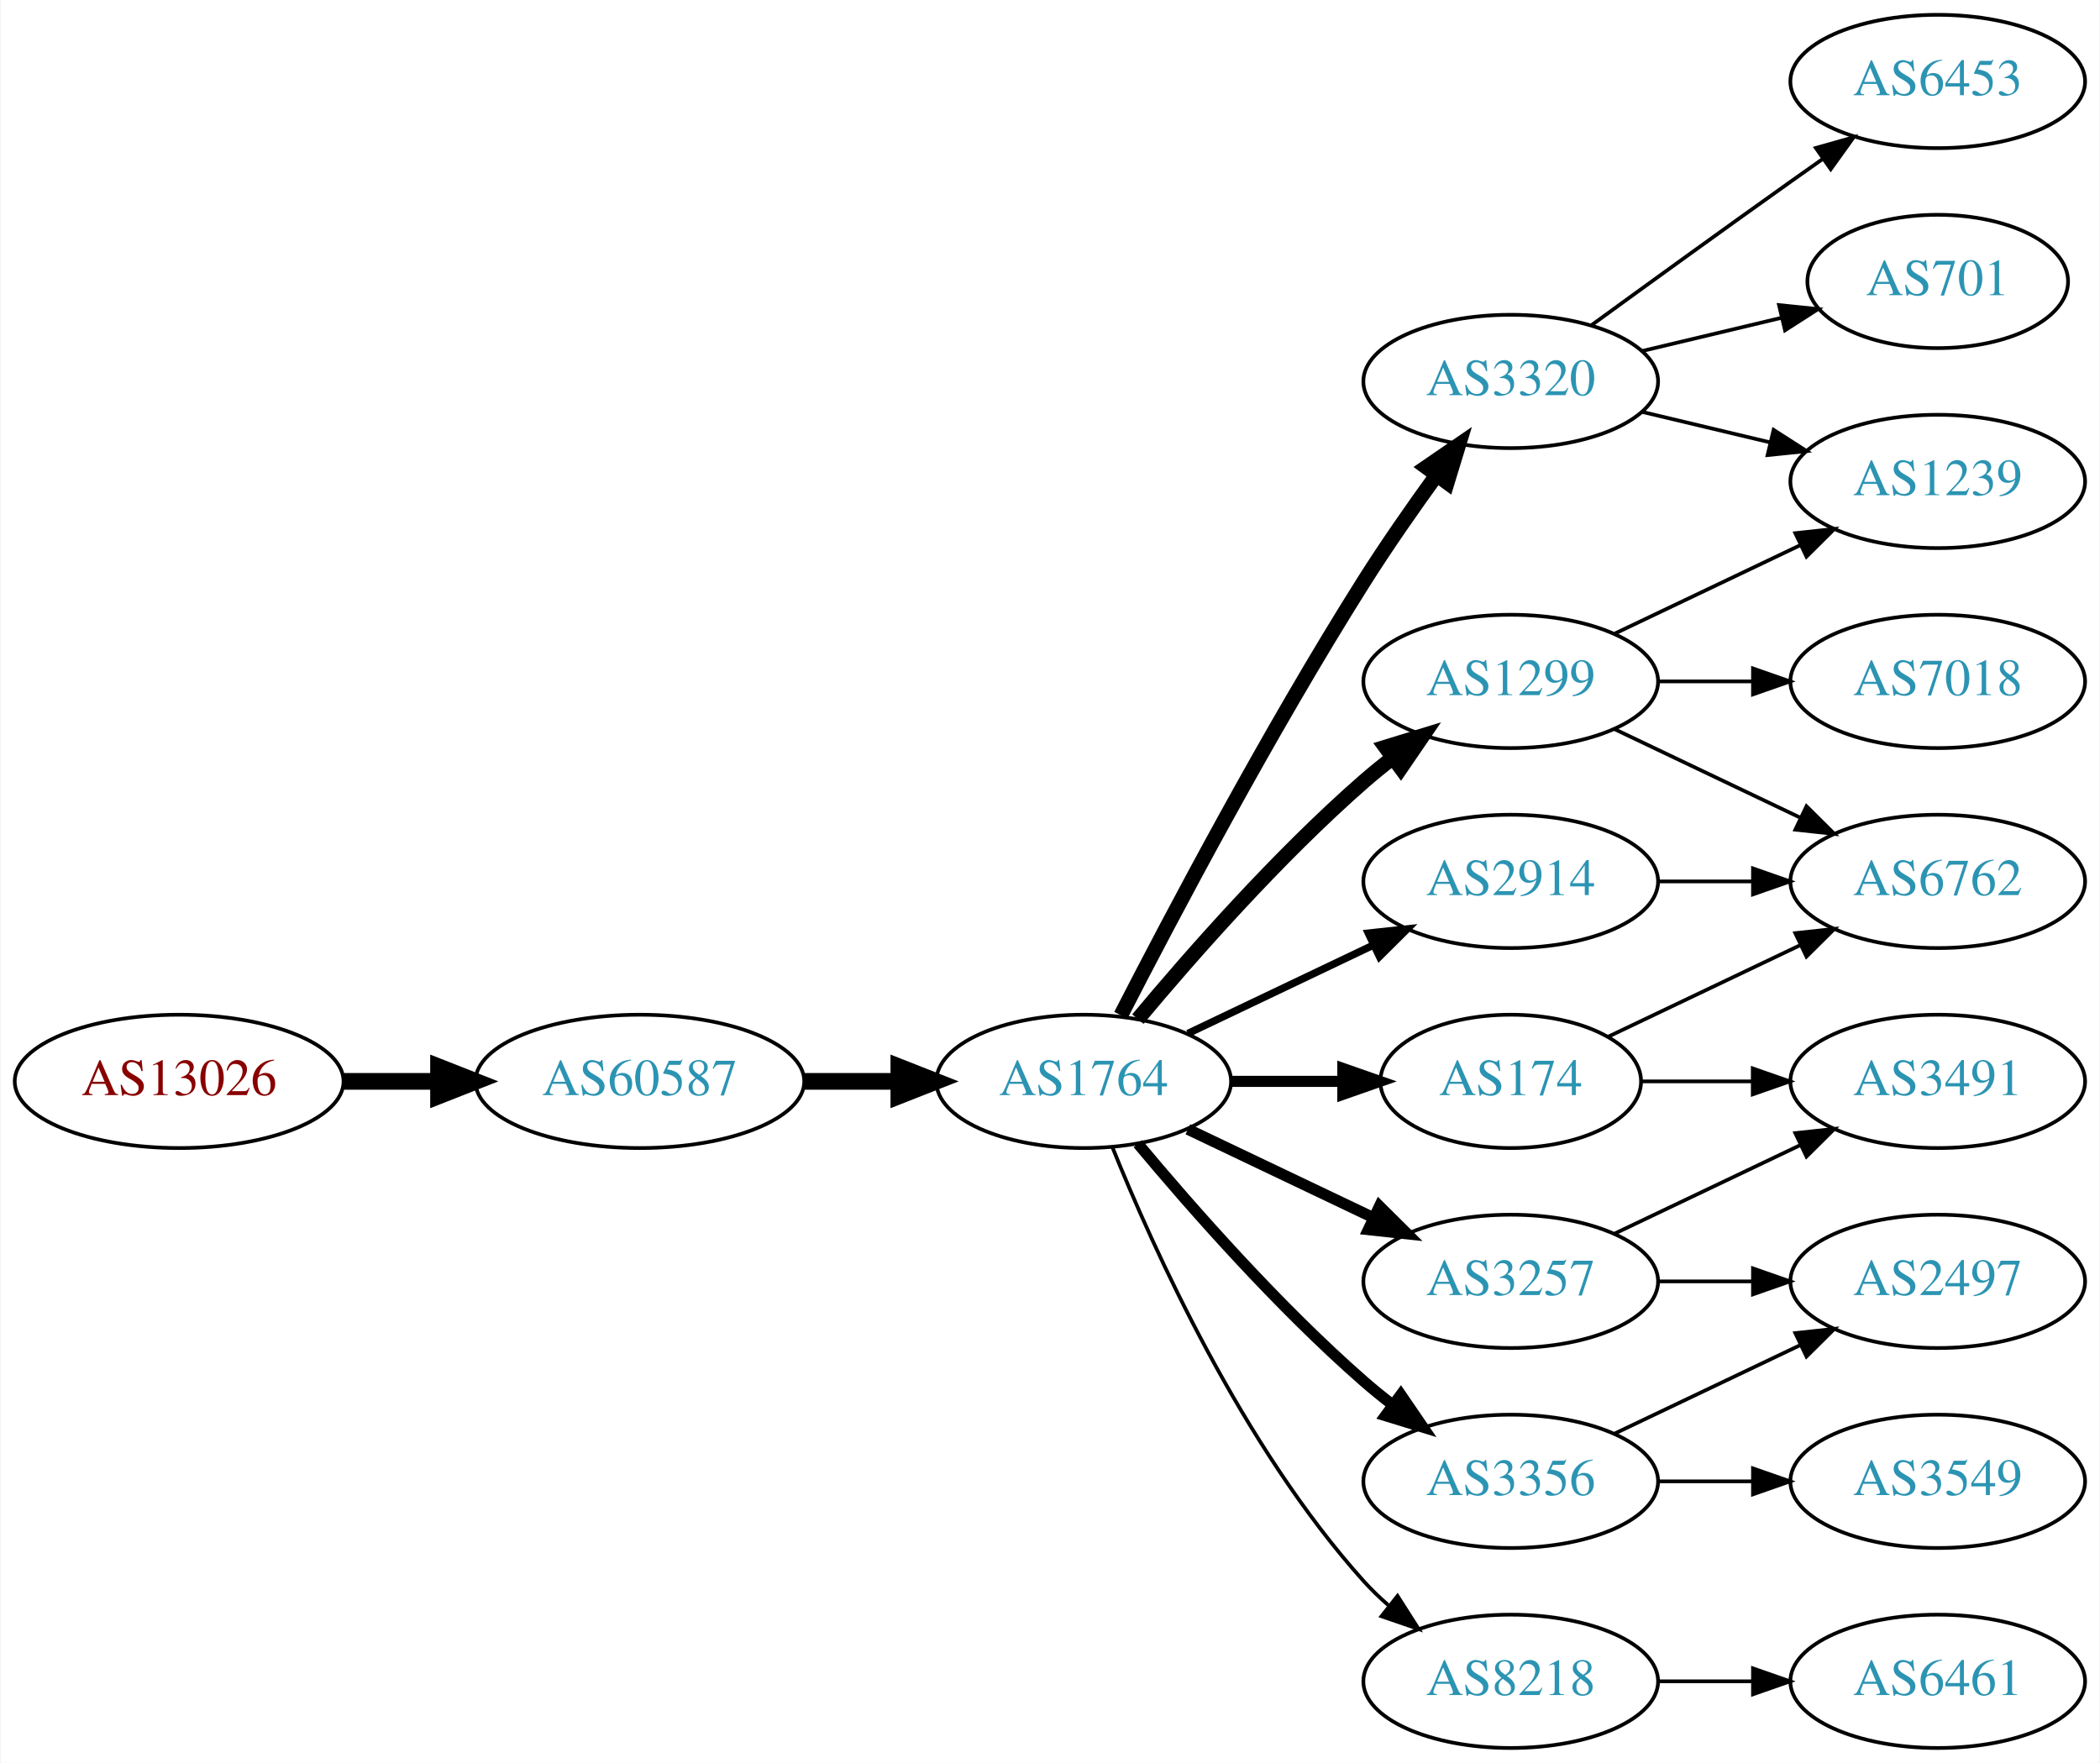
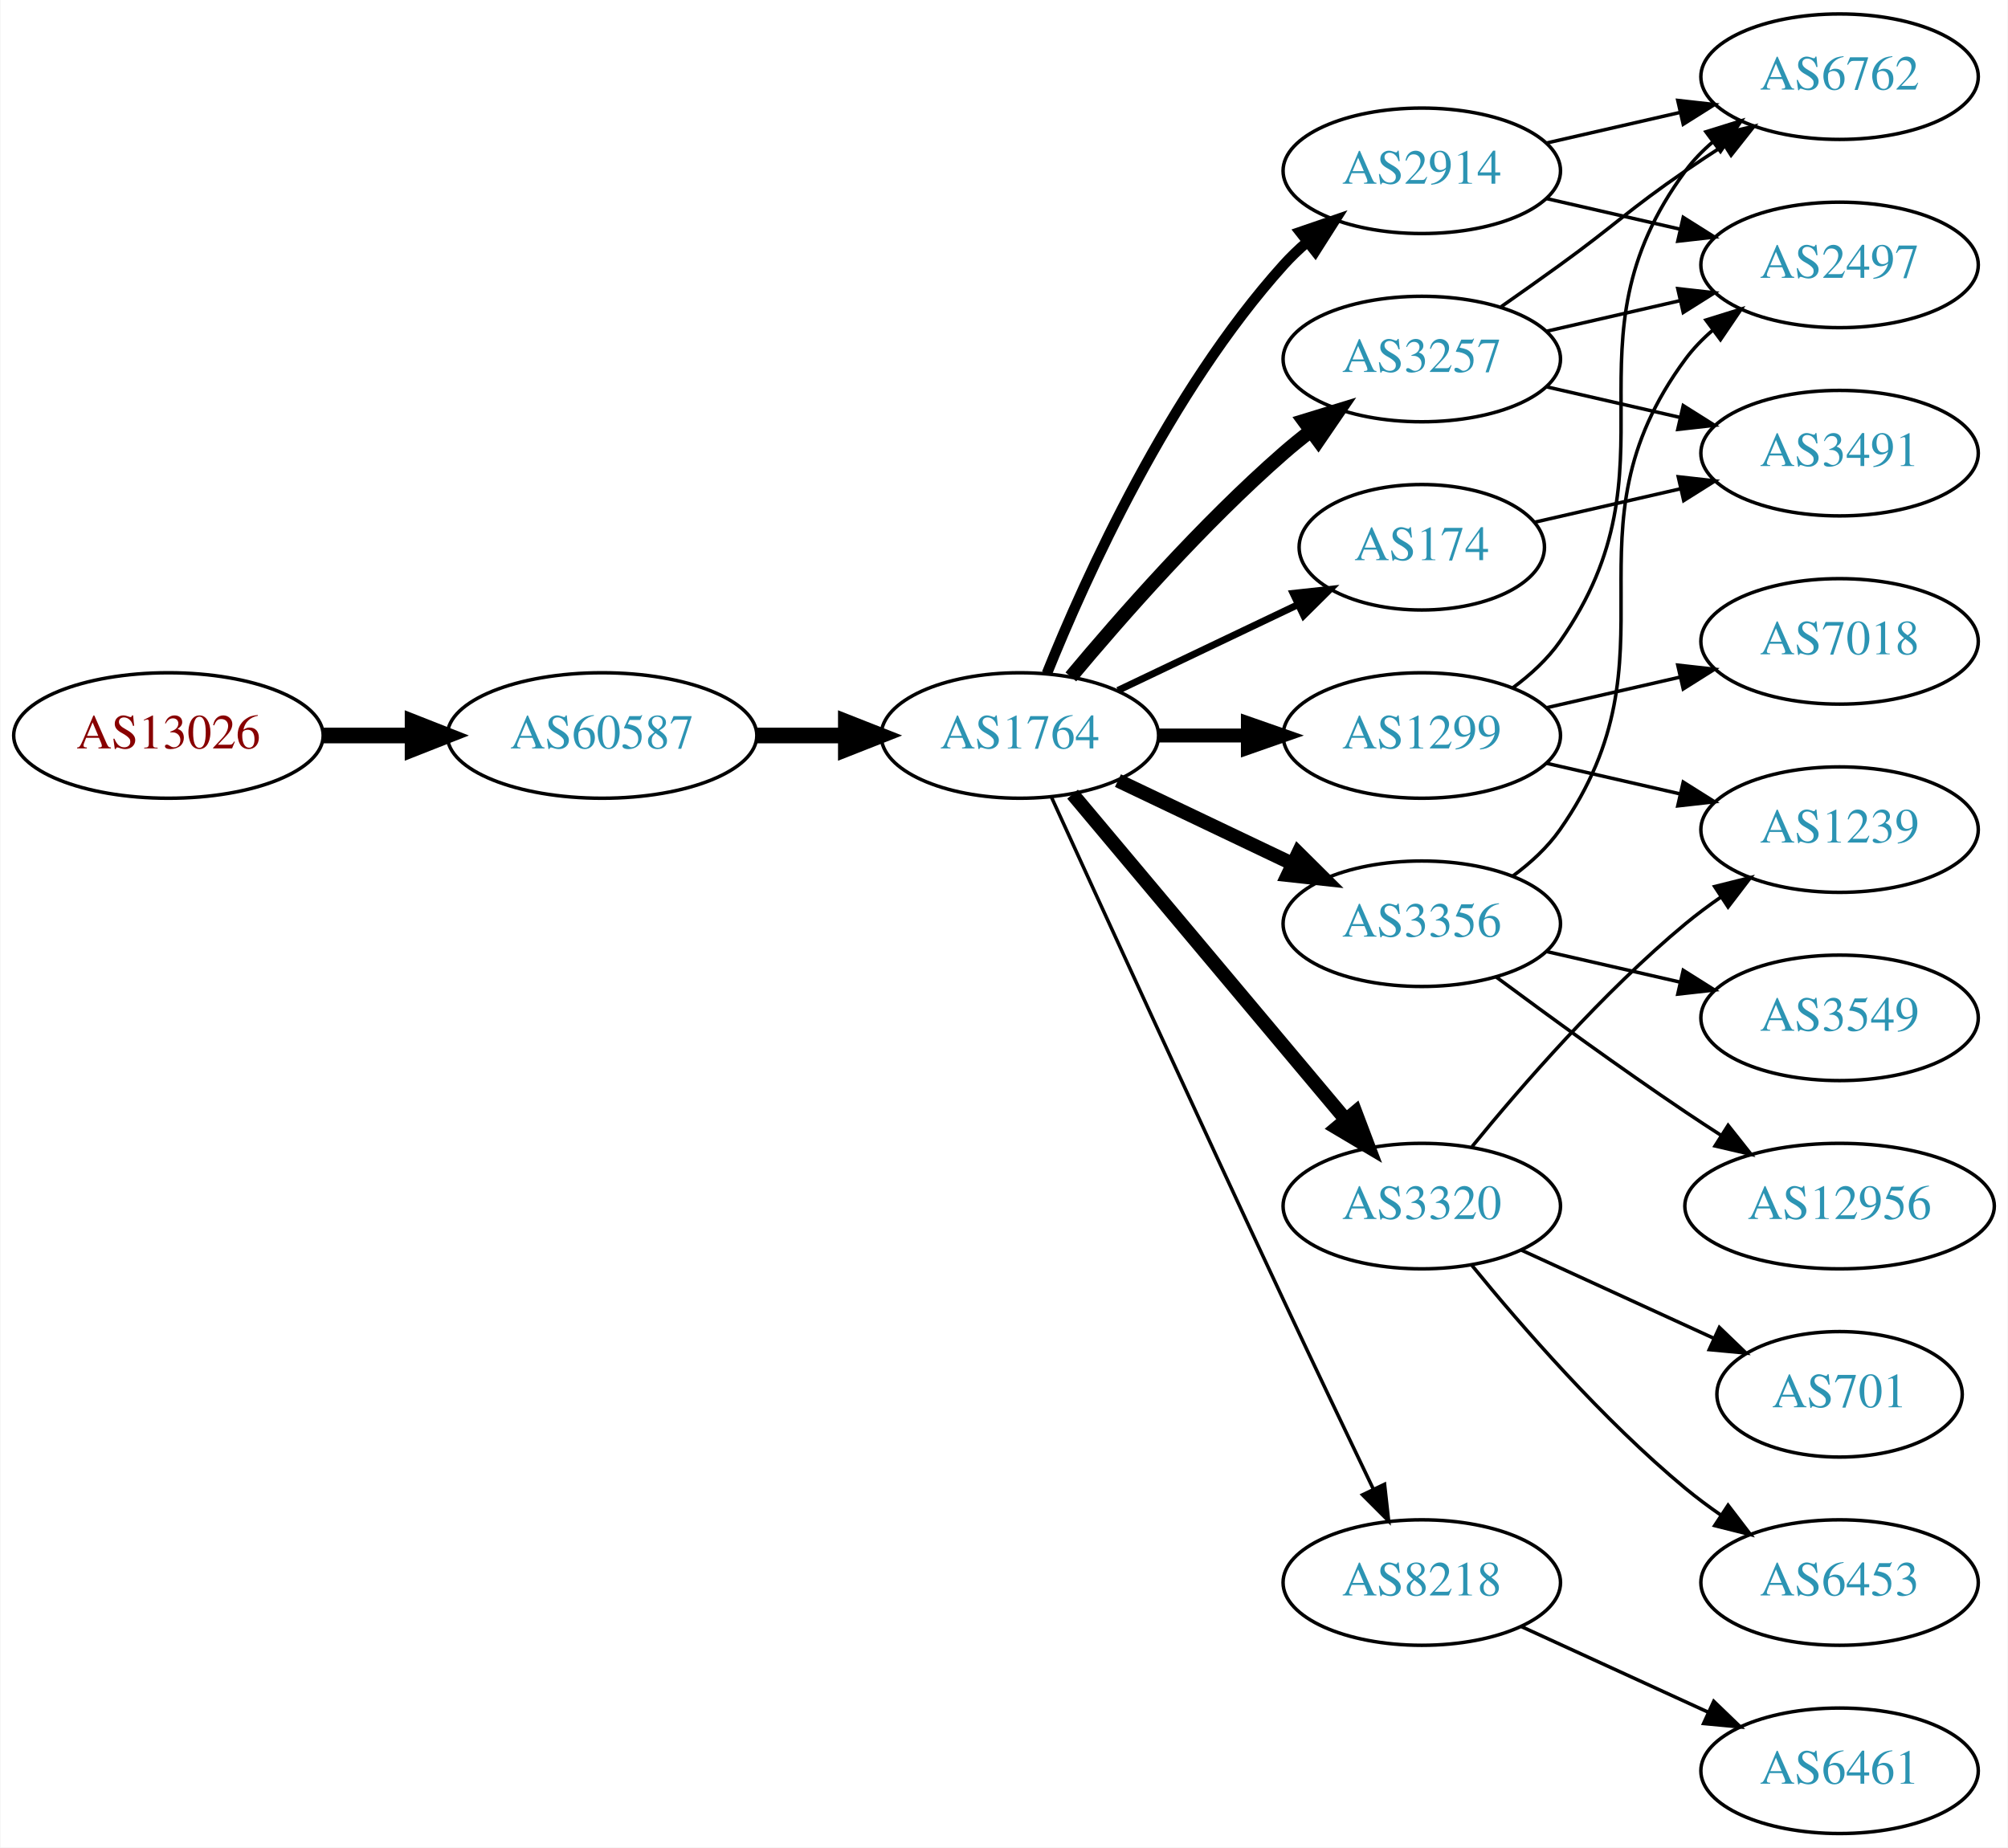
- <svg xmlns="http://www.w3.org/2000/svg" xmlns:xlink="http://www.w3.org/1999/xlink" width="567pt" height="476pt" viewBox="0.00 0.00 566.66 476.00">
-   <g id="graph0" class="graph" transform="scale(1 1) rotate(0) translate(4 472)">
-     <polygon fill="white" stroke="none" points="-4,4 -4,-472 562.663,-472 562.663,4 -4,4" />
+ <svg xmlns="http://www.w3.org/2000/svg" xmlns:xlink="http://www.w3.org/1999/xlink" width="576pt" height="530pt" viewBox="0.00 0.00 575.76 530.00">
+   <g id="graph0" class="graph" transform="scale(1 1) rotate(0) translate(4 526)">
+     <polygon fill="white" stroke="none" points="-4,4 -4,-526 571.762,-526 571.762,4 -4,4" />
    <g id="node1" class="node">
      <g id="a_node1">
        <a xlink:href="/asn/13026" xlink:title="AS13026 ~ Manuel Kahr [AT]">
-           <ellipse fill="#ffffff" stroke="black" cx="44.196" cy="-180" rx="44.393" ry="18" />
-           <text text-anchor="middle" x="44.196" y="-176.3" font-family="Times,serif" font-size="14.00" fill="#880000">AS13026</text>
+           <ellipse fill="#ffffff" stroke="black" cx="44.196" cy="-315" rx="44.393" ry="18" />
+           <text text-anchor="middle" x="44.196" y="-311.3" font-family="Times,serif" font-size="14.00" fill="#880000">AS13026</text>
        </a>
      </g>
    </g>
    <g id="node2" class="node">
      <g id="a_node2">
        <a xlink:href="/asn/60587" xlink:title="AS60587 ~ XINON GmbH [AT]">
-           <ellipse fill="#ffffff" stroke="black" cx="168.588" cy="-180" rx="44.393" ry="18" />
-           <text text-anchor="middle" x="168.588" y="-176.3" font-family="Times,serif" font-size="14.00" fill="#2c94b3">AS60587</text>
+           <ellipse fill="#ffffff" stroke="black" cx="168.588" cy="-315" rx="44.393" ry="18" />
+           <text text-anchor="middle" x="168.588" y="-311.3" font-family="Times,serif" font-size="14.00" fill="#2c94b3">AS60587</text>
        </a>
      </g>
    </g>
    <g id="edge1" class="edge">
-       <path fill="none" stroke="black" stroke-width="4.5" d="M88.692,-180C96.898,-180 105.569,-180 114.041,-180" />
-       <polygon fill="black" stroke="black" stroke-width="4.5" points="114.233,-183.938 124.233,-180 114.233,-176.063 114.233,-183.938" />
+       <path fill="none" stroke="black" stroke-width="4.5" d="M88.692,-315C96.898,-315 105.569,-315 114.041,-315" />
+       <polygon fill="black" stroke="black" stroke-width="4.5" points="114.233,-318.938 124.233,-315 114.233,-311.063 114.233,-318.938" />
    </g>
    <g id="node3" class="node">
      <g id="a_node3">
        <a xlink:href="/asn/1764" xlink:title="AS1764 ~ NEXTLAYER-AS [AT]">
-           <ellipse fill="#ffffff" stroke="black" cx="288.431" cy="-180" rx="39.794" ry="18" />
-           <text text-anchor="middle" x="288.431" y="-176.3" font-family="Times,serif" font-size="14.00" fill="#2c94b3">AS1764</text>
+           <ellipse fill="#ffffff" stroke="black" cx="288.431" cy="-315" rx="39.794" ry="18" />
+           <text text-anchor="middle" x="288.431" y="-311.3" font-family="Times,serif" font-size="14.00" fill="#2c94b3">AS1764</text>
        </a>
      </g>
    </g>
    <g id="edge2" class="edge">
-       <path fill="none" stroke="black" stroke-width="4.5" d="M212.799,-180C221.112,-180 229.875,-180 238.357,-180" />
-       <polygon fill="black" stroke="black" stroke-width="4.5" points="238.516,-183.938 248.516,-180 238.516,-176.063 238.516,-183.938" />
+       <path fill="none" stroke="black" stroke-width="4.5" d="M212.799,-315C221.112,-315 229.875,-315 238.357,-315" />
+       <polygon fill="black" stroke="black" stroke-width="4.5" points="238.516,-318.938 248.516,-315 238.516,-311.063 238.516,-318.938" />
    </g>
    <g id="node4" class="node">
      <g id="a_node4">
-         <a xlink:href="/asn/3320" xlink:title="AS3320 ~ DTAG [DE]">
-           <ellipse fill="#ffffff" stroke="black" cx="403.724" cy="-369" rx="39.794" ry="18" />
-           <text text-anchor="middle" x="403.724" y="-365.3" font-family="Times,serif" font-size="14.00" fill="#2c94b3">AS3320</text>
+         <a xlink:href="/asn/1299" xlink:title="AS1299 ~ Telia Carrier [EU]">
+           <ellipse fill="#ffffff" stroke="black" cx="403.724" cy="-315" rx="39.794" ry="18" />
+           <text text-anchor="middle" x="403.724" y="-311.3" font-family="Times,serif" font-size="14.00" fill="#2c94b3">AS1299</text>
        </a>
      </g>
    </g>
    <g id="edge3" class="edge">
-       <path fill="none" stroke="black" stroke-width="4" d="M298.457,-197.852C311.893,-224.055 338.342,-274.237 364.077,-315 370.14,-324.604 377.26,-334.813 383.725,-343.739" />
-       <polygon fill="black" stroke="black" stroke-width="4" points="380.932,-345.848 389.668,-351.843 386.577,-341.709 380.932,-345.848" />
+       <path fill="none" stroke="black" stroke-width="4" d="M328.103,-315C336.306,-315 345.07,-315 353.602,-315" />
+       <polygon fill="black" stroke="black" stroke-width="4" points="353.841,-318.5 363.841,-315 353.841,-311.5 353.841,-318.5" />
    </g>
    <g id="node5" class="node">
      <g id="a_node5">
-         <a xlink:href="/asn/174" xlink:title="AS174 ~ Cogent Communications [US]">
-           <ellipse fill="#ffffff" stroke="black" cx="403.724" cy="-180" rx="35.194" ry="18" />
-           <text text-anchor="middle" x="403.724" y="-176.3" font-family="Times,serif" font-size="14.00" fill="#2c94b3">AS174</text>
+         <a xlink:href="/asn/2914" xlink:title="AS2914 ~ NTT America, Inc. [US]">
+           <ellipse fill="#ffffff" stroke="black" cx="403.724" cy="-477" rx="39.794" ry="18" />
+           <text text-anchor="middle" x="403.724" y="-473.3" font-family="Times,serif" font-size="14.00" fill="#2c94b3">AS2914</text>
        </a>
      </g>
    </g>
    <g id="edge4" class="edge">
-       <path fill="none" stroke="black" stroke-width="3" d="M328.103,-180C337.808,-180 348.299,-180 358.262,-180" />
-       <polygon fill="black" stroke="black" stroke-width="3" points="358.398,-183.5 368.398,-180 358.398,-176.5 358.398,-183.5" />
+       <path fill="none" stroke="black" stroke-width="3" d="M296.179,-332.787C307.23,-360.243 331.283,-413.578 364.077,-450 366.08,-452.224 368.298,-454.363 370.631,-456.397" />
+       <polygon fill="black" stroke="black" stroke-width="3" points="368.829,-459.433 378.85,-462.873 373.161,-453.935 368.829,-459.433" />
    </g>
    <g id="node6" class="node">
      <g id="a_node6">
-         <a xlink:href="/asn/2914" xlink:title="AS2914 ~ NTT America, Inc. [US]">
-           <ellipse fill="#ffffff" stroke="black" cx="403.724" cy="-234" rx="39.794" ry="18" />
-           <text text-anchor="middle" x="403.724" y="-230.3" font-family="Times,serif" font-size="14.00" fill="#2c94b3">AS2914</text>
+         <a xlink:href="/asn/3356" xlink:title="AS3356 ~ Level 3 Parent, LLC [US]">
+           <ellipse fill="#ffffff" stroke="black" cx="403.724" cy="-261" rx="39.794" ry="18" />
+           <text text-anchor="middle" x="403.724" y="-257.3" font-family="Times,serif" font-size="14.00" fill="#2c94b3">AS3356</text>
        </a>
      </g>
    </g>
    <g id="edge5" class="edge">
-       <path fill="none" stroke="black" stroke-width="2" d="M316.567,-192.934C331.561,-200.081 350.382,-209.052 366.605,-216.785" />
-       <polygon fill="black" stroke="black" stroke-width="2" points="365.276,-220.028 375.809,-221.171 368.288,-213.709 365.276,-220.028" />
+       <path fill="none" stroke="black" stroke-width="4" d="M316.567,-302.066C331.561,-294.919 350.382,-285.948 366.605,-278.215" />
+       <polygon fill="black" stroke="black" stroke-width="4" points="368.288,-281.291 375.809,-273.829 365.276,-274.972 368.288,-281.291" />
    </g>
    <g id="node7" class="node">
      <g id="a_node7">
-         <a xlink:href="/asn/8218" xlink:title="AS8218 ~ legacy Neotelecoms [FR]">
-           <ellipse fill="#ffffff" stroke="black" cx="403.724" cy="-18" rx="39.794" ry="18" />
-           <text text-anchor="middle" x="403.724" y="-14.3" font-family="Times,serif" font-size="14.00" fill="#2c94b3">AS8218</text>
+         <a xlink:href="/asn/3257" xlink:title="AS3257 ~ GTT [DE]">
+           <ellipse fill="#ffffff" stroke="black" cx="403.724" cy="-423" rx="39.794" ry="18" />
+           <text text-anchor="middle" x="403.724" y="-419.3" font-family="Times,serif" font-size="14.00" fill="#2c94b3">AS3257</text>
        </a>
      </g>
    </g>
    <g id="edge6" class="edge">
-       <path fill="none" stroke="black" d="M296.179,-162.213C307.23,-134.757 331.283,-81.422 364.077,-45 366.08,-42.776 368.298,-40.637 370.631,-38.603" />
-       <polygon fill="black" stroke="black" points="373.161,-41.065 378.85,-32.127 368.829,-35.567 373.161,-41.065" />
+       <path fill="none" stroke="black" stroke-width="4" d="M303.061,-331.817C317.343,-348.929 340.89,-375.745 364.077,-396 366.543,-398.154 369.182,-400.294 371.879,-402.372" />
+       <polygon fill="black" stroke="black" stroke-width="4" points="369.904,-405.264 380.033,-408.37 374.052,-399.625 369.904,-405.264" />
    </g>
    <g id="node8" class="node">
      <g id="a_node8">
-         <a xlink:href="/asn/3257" xlink:title="AS3257 ~ GTT [DE]">
-           <ellipse fill="#ffffff" stroke="black" cx="403.724" cy="-126" rx="39.794" ry="18" />
-           <text text-anchor="middle" x="403.724" y="-122.3" font-family="Times,serif" font-size="14.00" fill="#2c94b3">AS3257</text>
+         <a xlink:href="/asn/3320" xlink:title="AS3320 ~ DTAG [DE]">
+           <ellipse fill="#ffffff" stroke="black" cx="403.724" cy="-180" rx="39.794" ry="18" />
+           <text text-anchor="middle" x="403.724" y="-176.3" font-family="Times,serif" font-size="14.00" fill="#2c94b3">AS3320</text>
        </a>
      </g>
    </g>
    <g id="edge7" class="edge">
-       <path fill="none" stroke="black" stroke-width="3" d="M316.567,-167.066C331.561,-159.919 350.382,-150.948 366.605,-143.215" />
-       <polygon fill="black" stroke="black" stroke-width="3" points="368.288,-146.291 375.809,-138.829 365.276,-139.972 368.288,-146.291" />
+       <path fill="none" stroke="black" stroke-width="4" d="M303.55,-298.175C323.225,-274.731 359.029,-232.066 381.808,-204.924" />
+       <polygon fill="black" stroke="black" stroke-width="4" points="384.679,-206.947 388.426,-197.037 379.317,-202.447 384.679,-206.947" />
    </g>
    <g id="node9" class="node">
      <g id="a_node9">
-         <a xlink:href="/asn/3356" xlink:title="AS3356 ~ Level 3 Parent, LLC [US]">
+         <a xlink:href="/asn/8218" xlink:title="AS8218 ~ legacy Neotelecoms [FR]">
          <ellipse fill="#ffffff" stroke="black" cx="403.724" cy="-72" rx="39.794" ry="18" />
-           <text text-anchor="middle" x="403.724" y="-68.3" font-family="Times,serif" font-size="14.00" fill="#2c94b3">AS3356</text>
+           <text text-anchor="middle" x="403.724" y="-68.3" font-family="Times,serif" font-size="14.00" fill="#2c94b3">AS8218</text>
        </a>
      </g>
    </g>
    <g id="edge8" class="edge">
-       <path fill="none" stroke="black" stroke-width="3" d="M303.061,-163.183C317.343,-146.071 340.89,-119.255 364.077,-99 366.543,-96.846 369.182,-94.706 371.879,-92.628" />
-       <polygon fill="black" stroke="black" stroke-width="3" points="374.052,-95.375 380.033,-86.63 369.904,-89.736 374.052,-95.375" />
+       <path fill="none" stroke="black" d="M297.418,-297.464C310.994,-267.704 339.491,-205.43 364.077,-153 372.568,-134.892 382.261,-114.579 389.815,-98.825" />
+       <polygon fill="black" stroke="black" points="393.039,-100.195 394.212,-89.665 386.729,-97.165 393.039,-100.195" />
    </g>
    <g id="node10" class="node">
      <g id="a_node10">
-         <a xlink:href="/asn/1299" xlink:title="AS1299 ~ Telia Carrier [EU]">
-           <ellipse fill="#ffffff" stroke="black" cx="403.724" cy="-288" rx="39.794" ry="18" />
-           <text text-anchor="middle" x="403.724" y="-284.3" font-family="Times,serif" font-size="14.00" fill="#2c94b3">AS1299</text>
+         <a xlink:href="/asn/174" xlink:title="AS174 ~ Cogent Communications [US]">
+           <ellipse fill="#ffffff" stroke="black" cx="403.724" cy="-369" rx="35.194" ry="18" />
+           <text text-anchor="middle" x="403.724" y="-365.3" font-family="Times,serif" font-size="14.00" fill="#2c94b3">AS174</text>
        </a>
      </g>
    </g>
    <g id="edge9" class="edge">
-       <path fill="none" stroke="black" stroke-width="4" d="M303.061,-196.817C317.343,-213.929 340.89,-240.745 364.077,-261 366.543,-263.154 369.182,-265.294 371.879,-267.372" />
-       <polygon fill="black" stroke="black" stroke-width="4" points="369.904,-270.264 380.033,-273.37 374.052,-264.625 369.904,-270.264" />
+       <path fill="none" stroke="black" stroke-width="2" d="M316.567,-327.934C331.999,-335.29 351.485,-344.577 368.02,-352.459" />
+       <polygon fill="black" stroke="black" stroke-width="2" points="366.828,-355.768 377.361,-356.911 369.84,-349.449 366.828,-355.768" />
    </g>
    <g id="node11" class="node">
      <g id="a_node11">
-         <a xlink:href="/asn/6453" xlink:title="AS6453 ~ TATA COMMUNICATIONS (AMERICA) INC [US]">
-           <ellipse fill="#ffffff" stroke="black" cx="519.017" cy="-450" rx="39.794" ry="18" />
-           <text text-anchor="middle" x="519.017" y="-446.3" font-family="Times,serif" font-size="14.00" fill="#2c94b3">AS6453</text>
-         </a>
-       </g>
+         <a xlink:href="/asn/6762" xlink:title="AS6762 ~ TELECOM ITALIA SPARKLE S.p.A. [IT]">
+           <ellipse fill="#ffffff" stroke="black" cx="523.566" cy="-504" rx="39.794" ry="18" />
+           <text text-anchor="middle" x="523.566" y="-500.3" font-family="Times,serif" font-size="14.00" fill="#2c94b3">AS6762</text>
+         </a>
+       </g>
+     </g>
+     <g id="edge20" class="edge">
+       <path fill="none" stroke="black" d="M429.883,-328.716C434.947,-332.455 439.803,-336.904 443.37,-342 478.984,-392.869 442.467,-427.059 479.37,-477 481.604,-480.023 484.287,-482.786 487.207,-485.293" />
+       <polygon fill="black" stroke="black" points="485.233,-488.186 495.351,-491.331 489.402,-482.563 485.233,-488.186" />
+     </g>
+     <g id="node16" class="node">
+       <g id="a_node16">
+         <a xlink:href="/asn/1239" xlink:title="AS1239 ~ Sprint [US]">
+           <ellipse fill="#ffffff" stroke="black" cx="523.566" cy="-288" rx="39.794" ry="18" />
+           <text text-anchor="middle" x="523.566" y="-284.3" font-family="Times,serif" font-size="14.00" fill="#2c94b3">AS1239</text>
+         </a>
+       </g>
+     </g>
+     <g id="edge18" class="edge">
+       <path fill="none" stroke="black" d="M439.443,-307.045C451.443,-304.296 465.064,-301.175 477.756,-298.267" />
+       <polygon fill="black" stroke="black" points="478.722,-301.636 487.688,-295.991 477.159,-294.813 478.722,-301.636" />
+     </g>
+     <g id="node17" class="node">
+       <g id="a_node17">
+         <a xlink:href="/asn/7018" xlink:title="AS7018 ~ AT&amp;T Services, Inc. [US]">
+           <ellipse fill="#ffffff" stroke="black" cx="523.566" cy="-342" rx="39.794" ry="18" />
+           <text text-anchor="middle" x="523.566" y="-338.3" font-family="Times,serif" font-size="14.00" fill="#2c94b3">AS7018</text>
+         </a>
+       </g>
+     </g>
+     <g id="edge19" class="edge">
+       <path fill="none" stroke="black" d="M439.443,-322.955C451.443,-325.704 465.064,-328.825 477.756,-331.733" />
+       <polygon fill="black" stroke="black" points="477.159,-335.187 487.688,-334.009 478.722,-328.364 477.159,-335.187" />
    </g>
    <g id="edge10" class="edge">
-       <path fill="none" stroke="black" d="M425.572,-384.222C440.506,-395.091 461.12,-410.025 479.37,-423 482.191,-425.005 485.134,-427.085 488.082,-429.159" />
-       <polygon fill="black" stroke="black" points="486.109,-432.05 496.306,-434.926 490.128,-426.319 486.109,-432.05" />
+       <path fill="none" stroke="black" d="M439.443,-484.955C451.443,-487.704 465.064,-490.825 477.756,-493.733" />
+       <polygon fill="black" stroke="black" points="477.159,-497.187 487.688,-496.009 478.722,-490.364 477.159,-497.187" />
    </g>
    <g id="node12" class="node">
      <g id="a_node12">
-         <a xlink:href="/asn/701" xlink:title="AS701 ~ UUNET [US]">
-           <ellipse fill="#ffffff" stroke="black" cx="519.017" cy="-396" rx="35.194" ry="18" />
-           <text text-anchor="middle" x="519.017" y="-392.3" font-family="Times,serif" font-size="14.00" fill="#2c94b3">AS701</text>
+         <a xlink:href="/asn/2497" xlink:title="AS2497 ~ Internet Initiative Japan Inc. [JP]">
+           <ellipse fill="#ffffff" stroke="black" cx="523.566" cy="-450" rx="39.794" ry="18" />
+           <text text-anchor="middle" x="523.566" y="-446.3" font-family="Times,serif" font-size="14.00" fill="#2c94b3">AS2497</text>
        </a>
      </g>
    </g>
    <g id="edge11" class="edge">
-       <path fill="none" stroke="black" d="M439.331,-377.248C451.125,-380.058 464.43,-383.229 476.698,-386.153" />
-       <polygon fill="black" stroke="black" points="476.164,-389.624 486.703,-388.537 477.787,-382.814 476.164,-389.624" />
+       <path fill="none" stroke="black" d="M439.443,-469.045C451.443,-466.296 465.064,-463.175 477.756,-460.267" />
+       <polygon fill="black" stroke="black" points="478.722,-463.636 487.688,-457.991 477.159,-456.813 478.722,-463.636" />
+     </g>
+     <g id="edge14" class="edge">
+       <path fill="none" stroke="black" d="M429.883,-274.716C434.947,-278.455 439.803,-282.904 443.37,-288 478.984,-338.869 442.467,-373.059 479.37,-423 481.604,-426.023 484.287,-428.786 487.207,-431.293" />
+       <polygon fill="black" stroke="black" points="485.233,-434.186 495.351,-437.331 489.402,-428.563 485.233,-434.186" />
    </g>
    <g id="node13" class="node">
      <g id="a_node13">
-         <a xlink:href="/asn/1239" xlink:title="AS1239 ~ Sprint [US]">
-           <ellipse fill="#ffffff" stroke="black" cx="519.017" cy="-342" rx="39.794" ry="18" />
-           <text text-anchor="middle" x="519.017" y="-338.3" font-family="Times,serif" font-size="14.00" fill="#2c94b3">AS1239</text>
+         <a xlink:href="/asn/3549" xlink:title="AS3549 ~ Level 3 Parent, LLC [US]">
+           <ellipse fill="#ffffff" stroke="black" cx="523.566" cy="-234" rx="39.794" ry="18" />
+           <text text-anchor="middle" x="523.566" y="-230.3" font-family="Times,serif" font-size="14.00" fill="#2c94b3">AS3549</text>
        </a>
      </g>
    </g>
    <g id="edge12" class="edge">
-       <path fill="none" stroke="black" d="M439.331,-360.752C450.202,-358.162 462.357,-355.265 473.799,-352.538" />
-       <polygon fill="black" stroke="black" points="474.705,-355.92 483.621,-350.197 473.082,-349.111 474.705,-355.92" />
+       <path fill="none" stroke="black" d="M439.443,-253.045C451.443,-250.296 465.064,-247.175 477.756,-244.267" />
+       <polygon fill="black" stroke="black" points="478.722,-247.636 487.688,-241.991 477.159,-240.813 478.722,-247.636" />
    </g>
    <g id="node14" class="node">
      <g id="a_node14">
-         <a xlink:href="/asn/6762" xlink:title="AS6762 ~ TELECOM ITALIA SPARKLE S.p.A. [IT]">
-           <ellipse fill="#ffffff" stroke="black" cx="519.017" cy="-234" rx="39.794" ry="18" />
-           <text text-anchor="middle" x="519.017" y="-230.3" font-family="Times,serif" font-size="14.00" fill="#2c94b3">AS6762</text>
+         <a xlink:href="/asn/12956" xlink:title="AS12956 ~ TELXIUS [ES]">
+           <ellipse fill="#ffffff" stroke="black" cx="523.566" cy="-180" rx="44.393" ry="18" />
+           <text text-anchor="middle" x="523.566" y="-176.3" font-family="Times,serif" font-size="14.00" fill="#2c94b3">AS12956</text>
        </a>
      </g>
    </g>
    <g id="edge13" class="edge">
-       <path fill="none" stroke="black" d="M430.149,-192.119C445.452,-199.413 465.175,-208.814 482.057,-216.86" />
-       <polygon fill="black" stroke="black" points="480.564,-220.026 491.097,-221.169 483.576,-213.707 480.564,-220.026" />
+       <path fill="none" stroke="black" d="M425.054,-245.723C439.916,-234.696 460.661,-219.593 479.37,-207 482.66,-204.785 486.123,-202.518 489.597,-200.285" />
+       <polygon fill="black" stroke="black" points="491.594,-203.163 498.165,-194.852 487.845,-197.252 491.594,-203.163" />
+     </g>
+     <g id="edge17" class="edge">
+       <path fill="none" stroke="black" d="M426.481,-438.009C432.015,-441.879 437.934,-446.064 443.37,-450 459.57,-461.729 462.876,-465.689 479.37,-477 482.899,-479.419 486.636,-481.889 490.377,-484.302" />
+       <polygon fill="black" stroke="black" points="488.699,-487.382 499.018,-489.784 492.449,-481.472 488.699,-487.382" />
+     </g>
+     <g id="edge16" class="edge">
+       <path fill="none" stroke="black" d="M439.443,-430.955C451.443,-433.704 465.064,-436.825 477.756,-439.733" />
+       <polygon fill="black" stroke="black" points="477.159,-443.187 487.688,-442.009 478.722,-436.364 477.159,-443.187" />
    </g>
    <g id="node15" class="node">
      <g id="a_node15">
        <a xlink:href="/asn/3491" xlink:title="AS3491 ~ PCCW Global, Inc. [US]">
-           <ellipse fill="#ffffff" stroke="black" cx="519.017" cy="-180" rx="39.794" ry="18" />
-           <text text-anchor="middle" x="519.017" y="-176.3" font-family="Times,serif" font-size="14.00" fill="#2c94b3">AS3491</text>
-         </a>
-       </g>
-     </g>
-     <g id="edge14" class="edge">
-       <path fill="none" stroke="black" d="M439.023,-180C448.4,-180 458.75,-180 468.785,-180" />
-       <polygon fill="black" stroke="black" points="469.074,-183.5 479.074,-180 469.074,-176.5 469.074,-183.5" />
-     </g>
-     <g id="edge23" class="edge">
-       <path fill="none" stroke="black" d="M443.396,-234C451.599,-234 460.363,-234 468.895,-234" />
-       <polygon fill="black" stroke="black" points="469.134,-237.5 479.134,-234 469.134,-230.5 469.134,-237.5" />
-     </g>
-     <g id="node16" class="node">
-       <g id="a_node16">
-         <a xlink:href="/asn/6461" xlink:title="AS6461 ~ Zayo Bandwidth [US]">
-           <ellipse fill="#ffffff" stroke="black" cx="519.017" cy="-18" rx="39.794" ry="18" />
-           <text text-anchor="middle" x="519.017" y="-14.3" font-family="Times,serif" font-size="14.00" fill="#2c94b3">AS6461</text>
+           <ellipse fill="#ffffff" stroke="black" cx="523.566" cy="-396" rx="39.794" ry="18" />
+           <text text-anchor="middle" x="523.566" y="-392.3" font-family="Times,serif" font-size="14.00" fill="#2c94b3">AS3491</text>
        </a>
      </g>
    </g>
    <g id="edge15" class="edge">
-       <path fill="none" stroke="black" d="M443.396,-18C451.599,-18 460.363,-18 468.895,-18" />
-       <polygon fill="black" stroke="black" points="469.134,-21.5 479.134,-18 469.134,-14.5 469.134,-21.5" />
-     </g>
-     <g id="edge16" class="edge">
-       <path fill="none" stroke="black" d="M431.86,-138.934C446.854,-146.081 465.675,-155.052 481.898,-162.785" />
-       <polygon fill="black" stroke="black" points="480.569,-166.028 491.102,-167.171 483.581,-159.709 480.569,-166.028" />
-     </g>
-     <g id="node17" class="node">
-       <g id="a_node17">
-         <a xlink:href="/asn/2497" xlink:title="AS2497 ~ Internet Initiative Japan Inc. [JP]">
-           <ellipse fill="#ffffff" stroke="black" cx="519.017" cy="-126" rx="39.794" ry="18" />
-           <text text-anchor="middle" x="519.017" y="-122.3" font-family="Times,serif" font-size="14.00" fill="#2c94b3">AS2497</text>
-         </a>
-       </g>
-     </g>
-     <g id="edge17" class="edge">
-       <path fill="none" stroke="black" d="M443.396,-126C451.599,-126 460.363,-126 468.895,-126" />
-       <polygon fill="black" stroke="black" points="469.134,-129.5 479.134,-126 469.134,-122.5 469.134,-129.5" />
+       <path fill="none" stroke="black" d="M439.443,-415.045C451.443,-412.296 465.064,-409.175 477.756,-406.267" />
+       <polygon fill="black" stroke="black" points="478.722,-409.636 487.688,-403.991 477.159,-402.813 478.722,-409.636" />
+     </g>
+     <g id="edge22" class="edge">
+       <path fill="none" stroke="black" d="M418.143,-197.065C432.257,-214.375 455.672,-241.345 479.37,-261 482.587,-263.668 486.087,-266.27 489.658,-268.741" />
+       <polygon fill="black" stroke="black" points="487.735,-271.666 498.014,-274.236 491.581,-265.817 487.735,-271.666" />
+     </g>
+     <g id="node18" class="node">
+       <g id="a_node18">
+         <a xlink:href="/asn/701" xlink:title="AS701 ~ UUNET [US]">
+           <ellipse fill="#ffffff" stroke="black" cx="523.566" cy="-126" rx="35.194" ry="18" />
+           <text text-anchor="middle" x="523.566" y="-122.3" font-family="Times,serif" font-size="14.00" fill="#2c94b3">AS701</text>
+         </a>
+       </g>
    </g>
    <g id="edge21" class="edge">
-       <path fill="none" stroke="black" d="M431.86,-84.934C446.854,-92.081 465.675,-101.052 481.898,-108.785" />
-       <polygon fill="black" stroke="black" points="480.569,-112.028 491.102,-113.171 483.581,-105.709 480.569,-112.028" />
+       <path fill="none" stroke="black" d="M432.353,-167.339C448.769,-159.817 469.75,-150.202 487.347,-142.139" />
+       <polygon fill="black" stroke="black" points="489.092,-145.189 496.725,-137.842 486.176,-138.826 489.092,-145.189" />
    </g>
    <g id="node19" class="node">
      <g id="a_node19">
-         <a xlink:href="/asn/3549" xlink:title="AS3549 ~ Level 3 Parent, LLC [US]">
-           <ellipse fill="#ffffff" stroke="black" cx="519.017" cy="-72" rx="39.794" ry="18" />
-           <text text-anchor="middle" x="519.017" y="-68.3" font-family="Times,serif" font-size="14.00" fill="#2c94b3">AS3549</text>
-         </a>
-       </g>
-     </g>
-     <g id="edge22" class="edge">
-       <path fill="none" stroke="black" d="M443.396,-72C451.599,-72 460.363,-72 468.895,-72" />
-       <polygon fill="black" stroke="black" points="469.134,-75.5 479.134,-72 469.134,-68.5 469.134,-75.5" />
-     </g>
-     <g id="edge20" class="edge">
-       <path fill="none" stroke="black" d="M431.86,-300.934C446.854,-308.081 465.675,-317.052 481.898,-324.785" />
-       <polygon fill="black" stroke="black" points="480.569,-328.028 491.102,-329.171 483.581,-321.709 480.569,-328.028" />
-     </g>
-     <g id="edge19" class="edge">
-       <path fill="none" stroke="black" d="M431.86,-275.066C446.854,-267.919 465.675,-258.948 481.898,-251.215" />
-       <polygon fill="black" stroke="black" points="483.581,-254.291 491.102,-246.829 480.569,-247.972 483.581,-254.291" />
-     </g>
-     <g id="node18" class="node">
-       <g id="a_node18">
-         <a xlink:href="/asn/7018" xlink:title="AS7018 ~ AT&amp;T Services, Inc. [US]">
-           <ellipse fill="#ffffff" stroke="black" cx="519.017" cy="-288" rx="39.794" ry="18" />
-           <text text-anchor="middle" x="519.017" y="-284.3" font-family="Times,serif" font-size="14.00" fill="#2c94b3">AS7018</text>
-         </a>
-       </g>
-     </g>
-     <g id="edge18" class="edge">
-       <path fill="none" stroke="black" d="M443.396,-288C451.599,-288 460.363,-288 468.895,-288" />
-       <polygon fill="black" stroke="black" points="469.134,-291.5 479.134,-288 469.134,-284.5 469.134,-291.5" />
+         <a xlink:href="/asn/6453" xlink:title="AS6453 ~ TATA COMMUNICATIONS (AMERICA) INC [US]">
+           <ellipse fill="#ffffff" stroke="black" cx="523.566" cy="-72" rx="39.794" ry="18" />
+           <text text-anchor="middle" x="523.566" y="-68.3" font-family="Times,serif" font-size="14.00" fill="#2c94b3">AS6453</text>
+         </a>
+       </g>
+     </g>
+     <g id="edge23" class="edge">
+       <path fill="none" stroke="black" d="M418.143,-162.935C432.257,-145.625 455.672,-118.655 479.37,-99 482.587,-96.332 486.087,-93.73 489.658,-91.259" />
+       <polygon fill="black" stroke="black" points="491.581,-94.183 498.014,-85.764 487.735,-88.334 491.581,-94.183" />
+     </g>
+     <g id="node20" class="node">
+       <g id="a_node20">
+         <a xlink:href="/asn/6461" xlink:title="AS6461 ~ Zayo Bandwidth [US]">
+           <ellipse fill="#ffffff" stroke="black" cx="523.566" cy="-18" rx="39.794" ry="18" />
+           <text text-anchor="middle" x="523.566" y="-14.3" font-family="Times,serif" font-size="14.00" fill="#2c94b3">AS6461</text>
+         </a>
+       </g>
+     </g>
+     <g id="edge24" class="edge">
+       <path fill="none" stroke="black" d="M432.353,-59.339C448.31,-52.027 468.58,-42.739 485.863,-34.819" />
+       <polygon fill="black" stroke="black" points="487.478,-37.929 495.111,-30.581 484.562,-31.565 487.478,-37.929" />
+     </g>
+     <g id="edge25" class="edge">
+       <path fill="none" stroke="black" d="M435.994,-376.165C448.833,-379.106 463.938,-382.567 477.905,-385.767" />
+       <polygon fill="black" stroke="black" points="477.297,-389.219 487.826,-388.04 478.86,-382.395 477.297,-389.219" />
    </g>
  </g>
</svg>
